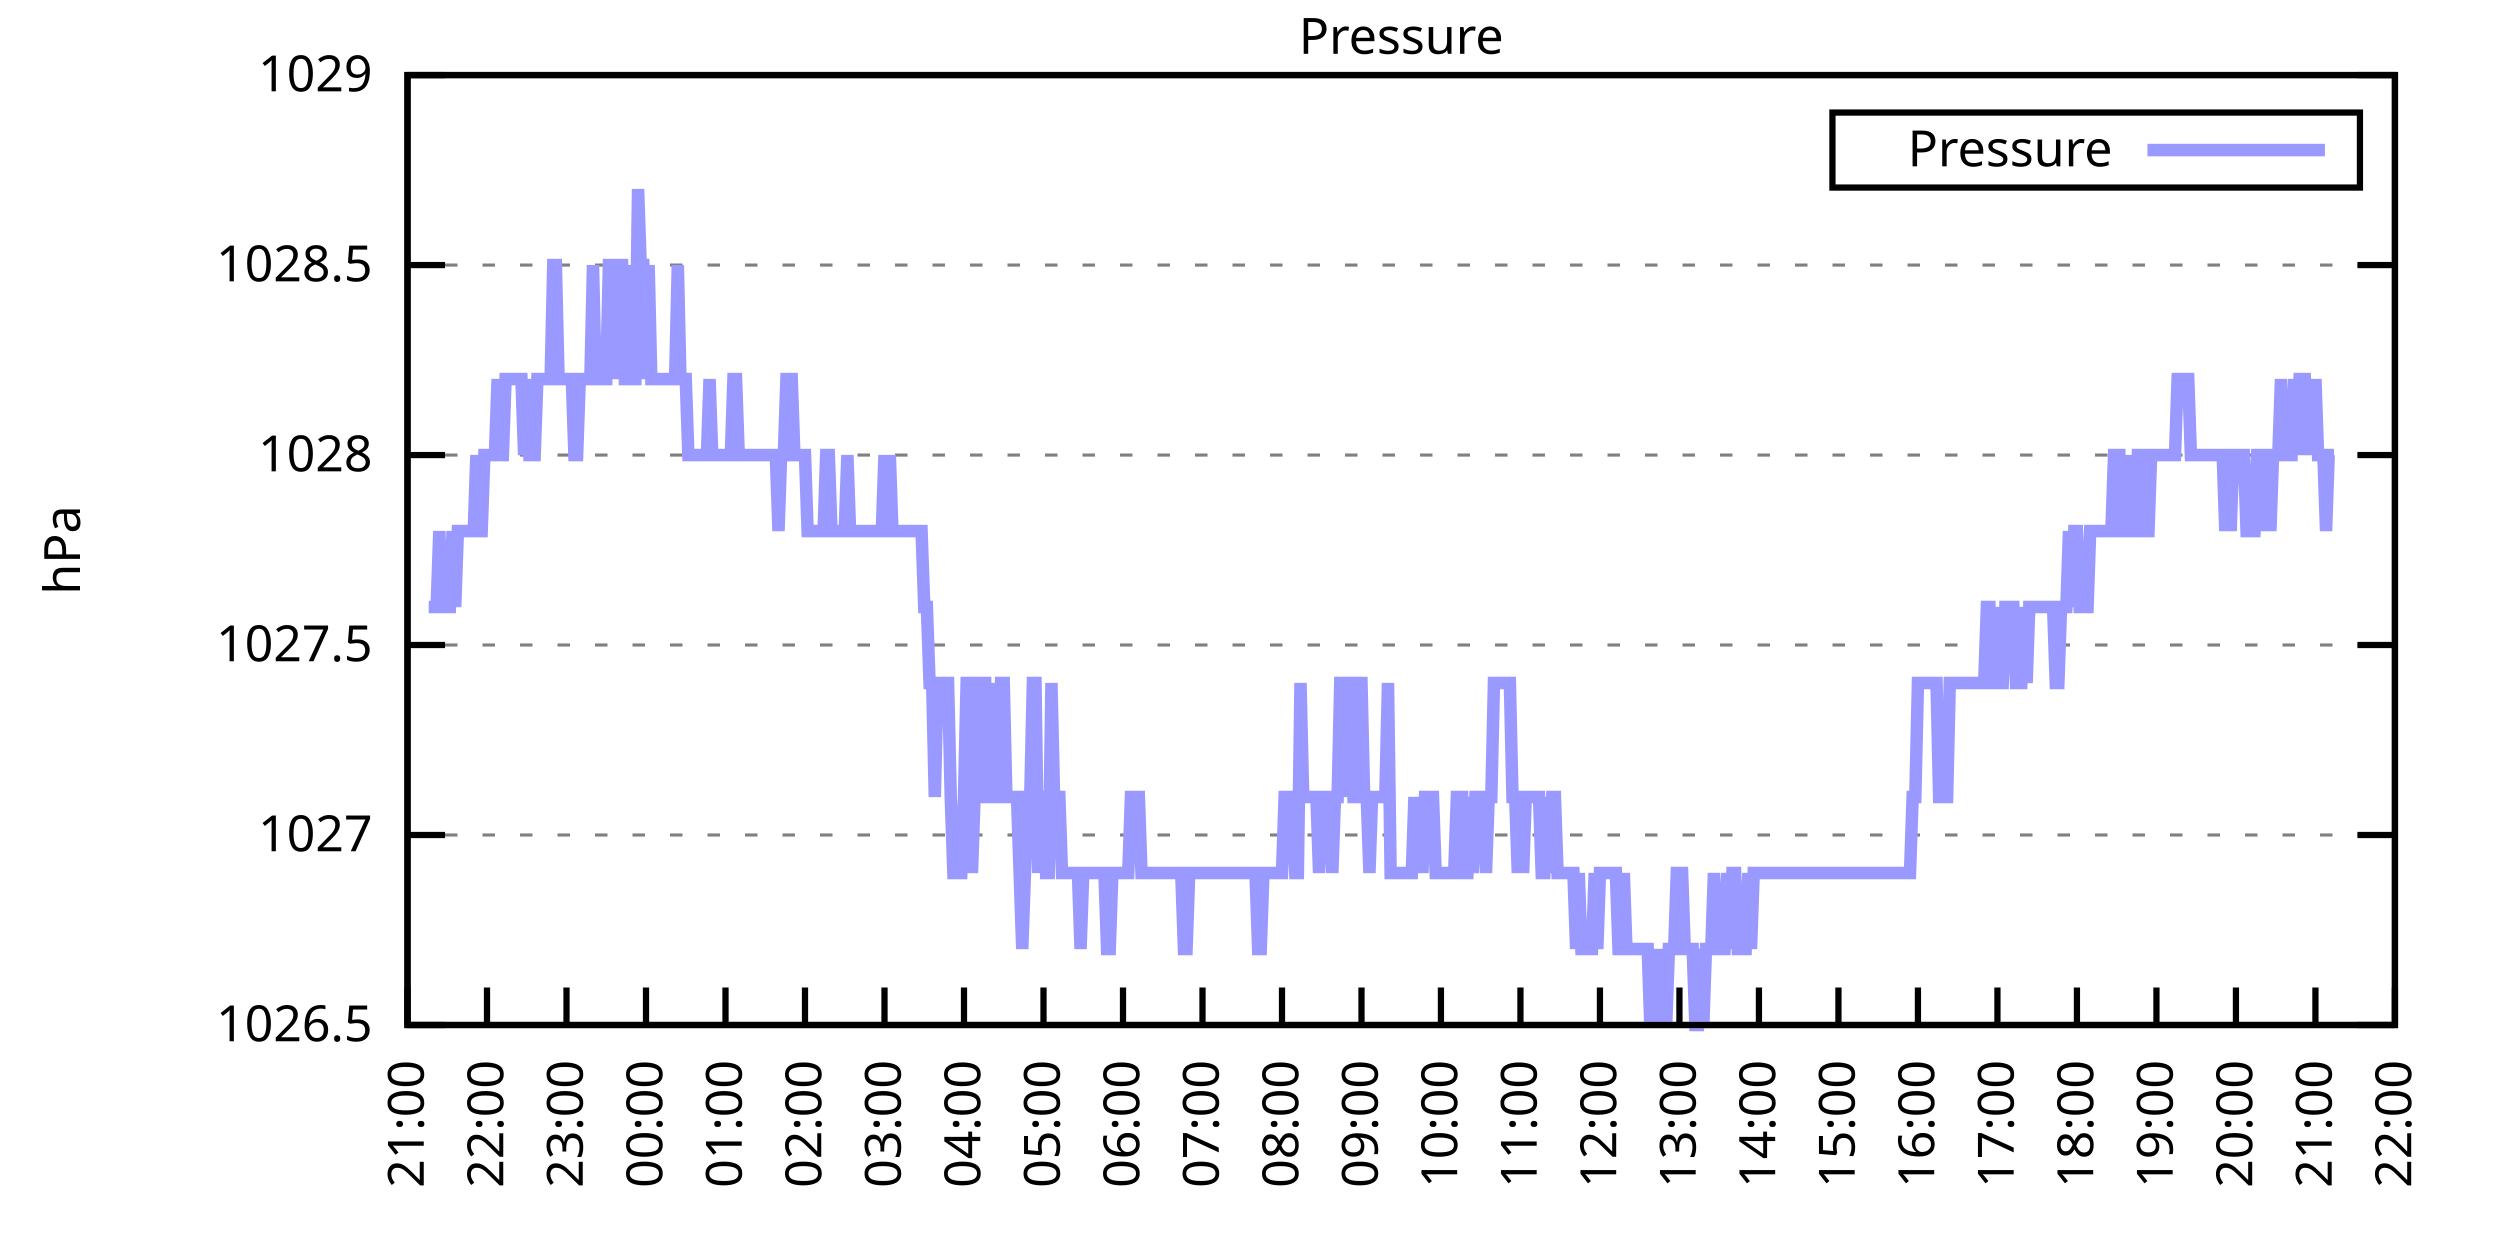
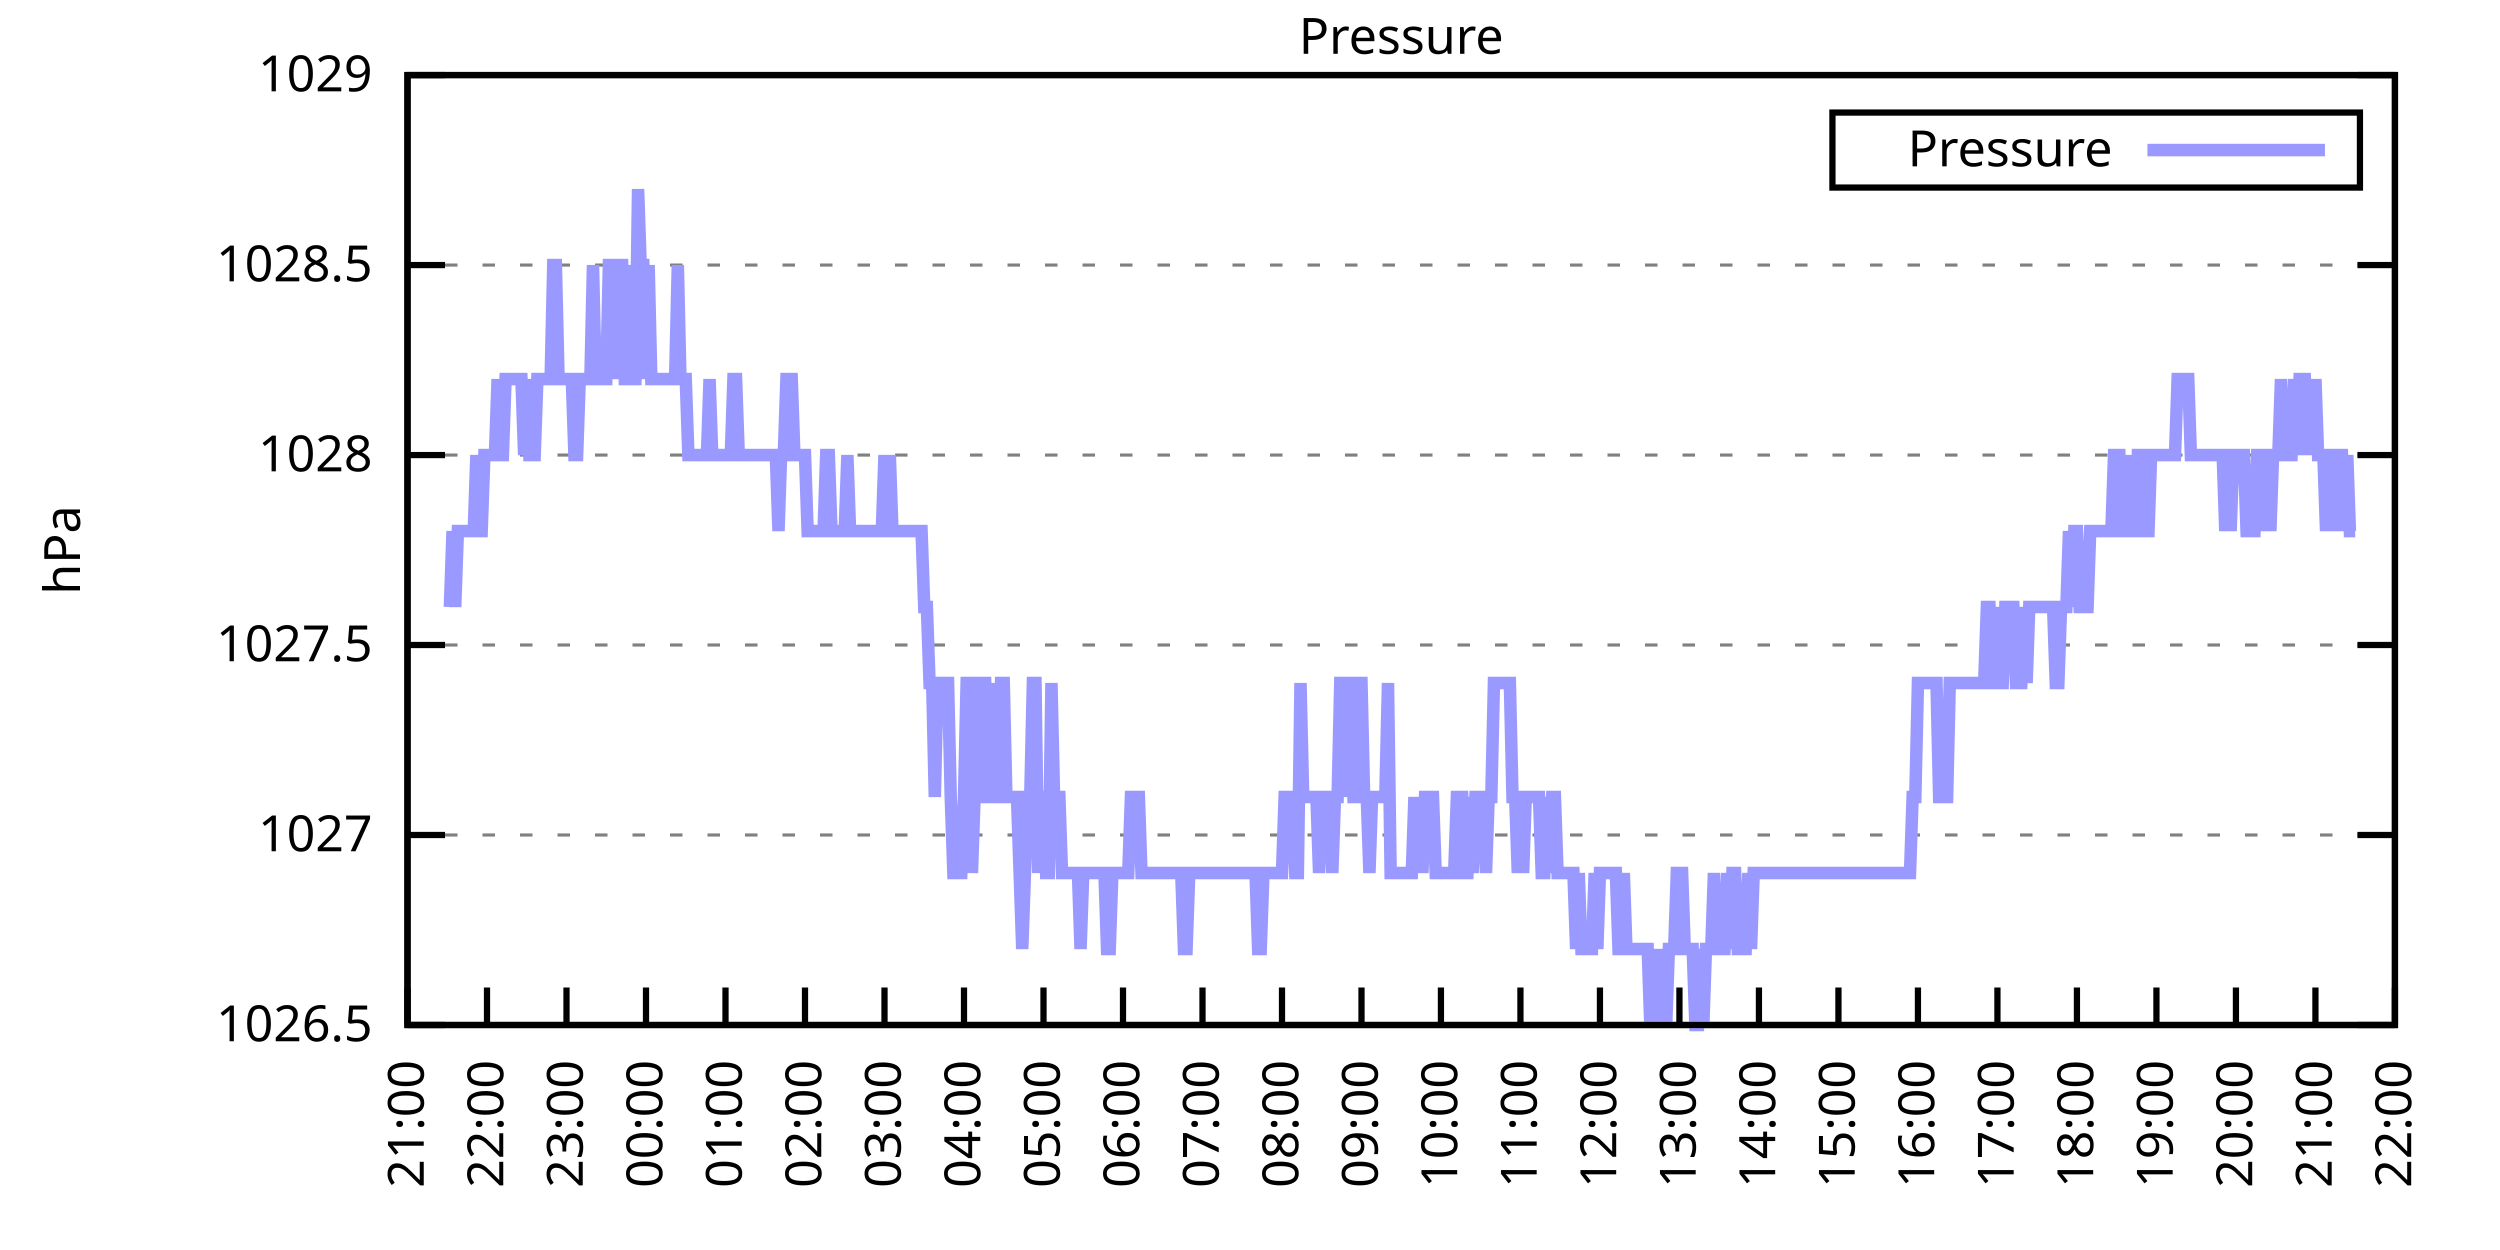
<svg xmlns="http://www.w3.org/2000/svg" xmlns:xlink="http://www.w3.org/1999/xlink" width="400" height="200" viewBox="0 0 400 200">
  <g id="gnuplot_canvas">
    <rect x="0" y="0" width="400" height="200" fill="none" />
    <defs>
      <circle id="gpDot" r="0.5" stroke-width="0.5" stroke="currentColor" />
      <path id="gpPt0" stroke-width="0.333" stroke="currentColor" d="M-1,0 h2 M0,-1 v2" />
      <path id="gpPt1" stroke-width="0.333" stroke="currentColor" d="M-1,-1 L1,1 M1,-1 L-1,1" />
      <path id="gpPt2" stroke-width="0.333" stroke="currentColor" d="M-1,0 L1,0 M0,-1 L0,1 M-1,-1 L1,1 M-1,1 L1,-1" />
      <rect id="gpPt3" stroke-width="0.333" stroke="currentColor" x="-1" y="-1" width="2" height="2" />
      <rect id="gpPt4" stroke-width="0.333" stroke="currentColor" fill="currentColor" x="-1" y="-1" width="2" height="2" />
      <circle id="gpPt5" stroke-width="0.333" stroke="currentColor" cx="0" cy="0" r="1" />
      <use xlink:href="#gpPt5" id="gpPt6" fill="currentColor" stroke="none" />
      <path id="gpPt7" stroke-width="0.333" stroke="currentColor" d="M0,-1.33 L-1.33,0.67 L1.33,0.67 z" />
      <use xlink:href="#gpPt7" id="gpPt8" fill="currentColor" stroke="none" />
      <use xlink:href="#gpPt7" id="gpPt9" stroke="currentColor" transform="rotate(180)" />
      <use xlink:href="#gpPt9" id="gpPt10" fill="currentColor" stroke="none" />
      <use xlink:href="#gpPt3" id="gpPt11" stroke="currentColor" transform="rotate(45)" />
      <use xlink:href="#gpPt11" id="gpPt12" fill="currentColor" stroke="none" />
      <path id="gpPt13" stroke-width="0.333" stroke="currentColor" d="M0,1.330 L1.265,0.411 L0.782,-1.067 L-0.782,-1.076 L-1.265,0.411 z" />
      <use xlink:href="#gpPt13" id="gpPt14" fill="currentColor" stroke="none" />
      <filter id="textbox" filterUnits="objectBoundingBox" x="0" y="0" height="1" width="1">
        <feFlood flood-color="white" flood-opacity="1" result="bgnd" />
        <feComposite in="SourceGraphic" in2="bgnd" operator="atop" />
      </filter>
      <filter id="greybox" filterUnits="objectBoundingBox" x="0" y="0" height="1" width="1">
        <feFlood flood-color="lightgrey" flood-opacity="1" result="grey" />
        <feComposite in="SourceGraphic" in2="grey" operator="atop" />
      </filter>
    </defs>
    <g fill="none" color="white" stroke="currentColor" stroke-width="1.00" stroke-linecap="butt" stroke-linejoin="miter">
</g>
    <g fill="none" color="black" stroke="currentColor" stroke-width="1.00" stroke-linecap="butt" stroke-linejoin="miter">
      <g stroke="none" shape-rendering="crispEdges">
        <polygon fill="rgb(255, 255, 255)" points="65.20,164.00 383.18,164.00 383.18,12.02 65.20,12.02 " />
      </g>
    </g>
    <g fill="none" color="black" stroke="currentColor" stroke-width="1.00" stroke-linecap="butt" stroke-linejoin="miter">
</g>
    <g fill="none" color="black" stroke="black" stroke-width="0.50" stroke-linecap="butt" stroke-linejoin="miter">
</g>
    <g fill="none" color="gray" stroke="currentColor" stroke-width="0.50" stroke-linecap="butt" stroke-linejoin="miter">
      <path stroke="gray" stroke-dasharray="2,4" class="gridline" d="M65.20,164.00 L383.19,164.00  " />
    </g>
    <g fill="none" color="gray" stroke="gray" stroke-width="1.00" stroke-linecap="butt" stroke-linejoin="miter">
</g>
    <g fill="none" color="black" stroke="currentColor" stroke-width="1.00" stroke-linecap="butt" stroke-linejoin="miter">
      <path stroke="black" d="M65.20,164.00 L71.20,164.00 M383.19,164.00 L377.19,164.00  " />
      <g transform="translate(59.60,166.60)" stroke="none" fill="black" font-family="Sans" font-size="8.00" text-anchor="end">
        <text>
          <tspan font-family="Sans"> 1026.5</tspan>
        </text>
      </g>
    </g>
    <g fill="none" color="black" stroke="currentColor" stroke-width="1.00" stroke-linecap="butt" stroke-linejoin="miter">
</g>
    <g fill="none" color="black" stroke="black" stroke-width="0.50" stroke-linecap="butt" stroke-linejoin="miter">
</g>
    <g fill="none" color="gray" stroke="currentColor" stroke-width="0.50" stroke-linecap="butt" stroke-linejoin="miter">
      <path stroke="gray" stroke-dasharray="2,4" class="gridline" d="M65.20,133.60 L383.19,133.60  " />
    </g>
    <g fill="none" color="gray" stroke="gray" stroke-width="1.00" stroke-linecap="butt" stroke-linejoin="miter">
</g>
    <g fill="none" color="black" stroke="currentColor" stroke-width="1.00" stroke-linecap="butt" stroke-linejoin="miter">
      <path stroke="black" d="M65.20,133.60 L71.20,133.60 M383.19,133.60 L377.19,133.60  " />
      <g transform="translate(59.60,136.20)" stroke="none" fill="black" font-family="Sans" font-size="8.00" text-anchor="end">
        <text>
          <tspan font-family="Sans"> 1027</tspan>
        </text>
      </g>
    </g>
    <g fill="none" color="black" stroke="currentColor" stroke-width="1.00" stroke-linecap="butt" stroke-linejoin="miter">
</g>
    <g fill="none" color="black" stroke="black" stroke-width="0.50" stroke-linecap="butt" stroke-linejoin="miter">
</g>
    <g fill="none" color="gray" stroke="currentColor" stroke-width="0.50" stroke-linecap="butt" stroke-linejoin="miter">
      <path stroke="gray" stroke-dasharray="2,4" class="gridline" d="M65.20,103.20 L383.19,103.20  " />
    </g>
    <g fill="none" color="gray" stroke="gray" stroke-width="1.00" stroke-linecap="butt" stroke-linejoin="miter">
</g>
    <g fill="none" color="black" stroke="currentColor" stroke-width="1.00" stroke-linecap="butt" stroke-linejoin="miter">
      <path stroke="black" d="M65.20,103.20 L71.20,103.20 M383.19,103.20 L377.19,103.20  " />
      <g transform="translate(59.60,105.80)" stroke="none" fill="black" font-family="Sans" font-size="8.00" text-anchor="end">
        <text>
          <tspan font-family="Sans"> 1027.5</tspan>
        </text>
      </g>
    </g>
    <g fill="none" color="black" stroke="currentColor" stroke-width="1.00" stroke-linecap="butt" stroke-linejoin="miter">
</g>
    <g fill="none" color="black" stroke="black" stroke-width="0.50" stroke-linecap="butt" stroke-linejoin="miter">
</g>
    <g fill="none" color="gray" stroke="currentColor" stroke-width="0.50" stroke-linecap="butt" stroke-linejoin="miter">
      <path stroke="gray" stroke-dasharray="2,4" class="gridline" d="M65.20,72.81 L383.19,72.81  " />
    </g>
    <g fill="none" color="gray" stroke="gray" stroke-width="1.00" stroke-linecap="butt" stroke-linejoin="miter">
</g>
    <g fill="none" color="black" stroke="currentColor" stroke-width="1.00" stroke-linecap="butt" stroke-linejoin="miter">
      <path stroke="black" d="M65.20,72.81 L71.20,72.81 M383.19,72.81 L377.19,72.81  " />
      <g transform="translate(59.60,75.41)" stroke="none" fill="black" font-family="Sans" font-size="8.00" text-anchor="end">
        <text>
          <tspan font-family="Sans"> 1028</tspan>
        </text>
      </g>
    </g>
    <g fill="none" color="black" stroke="currentColor" stroke-width="1.00" stroke-linecap="butt" stroke-linejoin="miter">
</g>
    <g fill="none" color="black" stroke="black" stroke-width="0.50" stroke-linecap="butt" stroke-linejoin="miter">
</g>
    <g fill="none" color="gray" stroke="currentColor" stroke-width="0.50" stroke-linecap="butt" stroke-linejoin="miter">
      <path stroke="gray" stroke-dasharray="2,4" class="gridline" d="M65.20,42.41 L383.19,42.41  " />
    </g>
    <g fill="none" color="gray" stroke="gray" stroke-width="1.00" stroke-linecap="butt" stroke-linejoin="miter">
</g>
    <g fill="none" color="black" stroke="currentColor" stroke-width="1.00" stroke-linecap="butt" stroke-linejoin="miter">
      <path stroke="black" d="M65.20,42.41 L71.20,42.41 M383.19,42.41 L377.19,42.41  " />
      <g transform="translate(59.60,45.01)" stroke="none" fill="black" font-family="Sans" font-size="8.00" text-anchor="end">
        <text>
          <tspan font-family="Sans"> 1028.5</tspan>
        </text>
      </g>
    </g>
    <g fill="none" color="black" stroke="currentColor" stroke-width="1.00" stroke-linecap="butt" stroke-linejoin="miter">
</g>
    <g fill="none" color="black" stroke="black" stroke-width="0.50" stroke-linecap="butt" stroke-linejoin="miter">
</g>
    <g fill="none" color="gray" stroke="currentColor" stroke-width="0.50" stroke-linecap="butt" stroke-linejoin="miter">
      <path stroke="gray" stroke-dasharray="2,4" class="gridline" d="M65.20,12.01 L383.19,12.01  " />
    </g>
    <g fill="none" color="gray" stroke="gray" stroke-width="1.00" stroke-linecap="butt" stroke-linejoin="miter">
</g>
    <g fill="none" color="black" stroke="currentColor" stroke-width="1.00" stroke-linecap="butt" stroke-linejoin="miter">
      <path stroke="black" d="M65.20,12.01 L71.20,12.01 M383.19,12.01 L377.19,12.01  " />
      <g transform="translate(59.60,14.61)" stroke="none" fill="black" font-family="Sans" font-size="8.00" text-anchor="end">
        <text>
          <tspan font-family="Sans"> 1029</tspan>
        </text>
      </g>
    </g>
    <g fill="none" color="black" stroke="currentColor" stroke-width="1.00" stroke-linecap="butt" stroke-linejoin="miter">
      <path stroke="black" d="M65.20,164.00 L65.20,158.00  " />
      <g transform="translate(67.80,169.60) rotate(270.00)" stroke="none" fill="black" font-family="Sans" font-size="8.00" text-anchor="end">
        <text>
          <tspan font-family="Sans">21:00</tspan>
        </text>
      </g>
    </g>
    <g fill="none" color="black" stroke="currentColor" stroke-width="1.00" stroke-linecap="butt" stroke-linejoin="miter">
      <path stroke="black" d="M77.92,164.00 L77.92,158.00  " />
      <g transform="translate(80.52,169.60) rotate(270.00)" stroke="none" fill="black" font-family="Sans" font-size="8.00" text-anchor="end">
        <text>
          <tspan font-family="Sans">22:00</tspan>
        </text>
      </g>
    </g>
    <g fill="none" color="black" stroke="currentColor" stroke-width="1.00" stroke-linecap="butt" stroke-linejoin="miter">
      <path stroke="black" d="M90.64,164.00 L90.64,158.00  " />
      <g transform="translate(93.24,169.60) rotate(270.00)" stroke="none" fill="black" font-family="Sans" font-size="8.00" text-anchor="end">
        <text>
          <tspan font-family="Sans">23:00</tspan>
        </text>
      </g>
    </g>
    <g fill="none" color="black" stroke="currentColor" stroke-width="1.00" stroke-linecap="butt" stroke-linejoin="miter">
      <path stroke="black" d="M103.36,164.00 L103.36,158.00  " />
      <g transform="translate(105.96,169.60) rotate(270.00)" stroke="none" fill="black" font-family="Sans" font-size="8.00" text-anchor="end">
        <text>
          <tspan font-family="Sans">00:00</tspan>
        </text>
      </g>
    </g>
    <g fill="none" color="black" stroke="currentColor" stroke-width="1.00" stroke-linecap="butt" stroke-linejoin="miter">
      <path stroke="black" d="M116.08,164.00 L116.08,158.00  " />
      <g transform="translate(118.68,169.60) rotate(270.00)" stroke="none" fill="black" font-family="Sans" font-size="8.00" text-anchor="end">
        <text>
          <tspan font-family="Sans">01:00</tspan>
        </text>
      </g>
    </g>
    <g fill="none" color="black" stroke="currentColor" stroke-width="1.00" stroke-linecap="butt" stroke-linejoin="miter">
      <path stroke="black" d="M128.80,164.00 L128.80,158.00  " />
      <g transform="translate(131.40,169.60) rotate(270.00)" stroke="none" fill="black" font-family="Sans" font-size="8.00" text-anchor="end">
        <text>
          <tspan font-family="Sans">02:00</tspan>
        </text>
      </g>
    </g>
    <g fill="none" color="black" stroke="currentColor" stroke-width="1.00" stroke-linecap="butt" stroke-linejoin="miter">
      <path stroke="black" d="M141.52,164.00 L141.52,158.00  " />
      <g transform="translate(144.12,169.60) rotate(270.00)" stroke="none" fill="black" font-family="Sans" font-size="8.00" text-anchor="end">
        <text>
          <tspan font-family="Sans">03:00</tspan>
        </text>
      </g>
    </g>
    <g fill="none" color="black" stroke="currentColor" stroke-width="1.00" stroke-linecap="butt" stroke-linejoin="miter">
      <path stroke="black" d="M154.24,164.00 L154.24,158.00  " />
      <g transform="translate(156.84,169.60) rotate(270.00)" stroke="none" fill="black" font-family="Sans" font-size="8.00" text-anchor="end">
        <text>
          <tspan font-family="Sans">04:00</tspan>
        </text>
      </g>
    </g>
    <g fill="none" color="black" stroke="currentColor" stroke-width="1.00" stroke-linecap="butt" stroke-linejoin="miter">
      <path stroke="black" d="M166.96,164.00 L166.96,158.00  " />
      <g transform="translate(169.56,169.60) rotate(270.00)" stroke="none" fill="black" font-family="Sans" font-size="8.00" text-anchor="end">
        <text>
          <tspan font-family="Sans">05:00</tspan>
        </text>
      </g>
    </g>
    <g fill="none" color="black" stroke="currentColor" stroke-width="1.00" stroke-linecap="butt" stroke-linejoin="miter">
      <path stroke="black" d="M179.68,164.00 L179.68,158.00  " />
      <g transform="translate(182.28,169.60) rotate(270.00)" stroke="none" fill="black" font-family="Sans" font-size="8.00" text-anchor="end">
        <text>
          <tspan font-family="Sans">06:00</tspan>
        </text>
      </g>
    </g>
    <g fill="none" color="black" stroke="currentColor" stroke-width="1.00" stroke-linecap="butt" stroke-linejoin="miter">
      <path stroke="black" d="M192.40,164.00 L192.40,158.00  " />
      <g transform="translate(195.00,169.60) rotate(270.00)" stroke="none" fill="black" font-family="Sans" font-size="8.00" text-anchor="end">
        <text>
          <tspan font-family="Sans">07:00</tspan>
        </text>
      </g>
    </g>
    <g fill="none" color="black" stroke="currentColor" stroke-width="1.00" stroke-linecap="butt" stroke-linejoin="miter">
      <path stroke="black" d="M205.12,164.00 L205.12,158.00  " />
      <g transform="translate(207.72,169.60) rotate(270.00)" stroke="none" fill="black" font-family="Sans" font-size="8.00" text-anchor="end">
        <text>
          <tspan font-family="Sans">08:00</tspan>
        </text>
      </g>
    </g>
    <g fill="none" color="black" stroke="currentColor" stroke-width="1.00" stroke-linecap="butt" stroke-linejoin="miter">
      <path stroke="black" d="M217.84,164.00 L217.84,158.00  " />
      <g transform="translate(220.44,169.60) rotate(270.00)" stroke="none" fill="black" font-family="Sans" font-size="8.00" text-anchor="end">
        <text>
          <tspan font-family="Sans">09:00</tspan>
        </text>
      </g>
    </g>
    <g fill="none" color="black" stroke="currentColor" stroke-width="1.00" stroke-linecap="butt" stroke-linejoin="miter">
      <path stroke="black" d="M230.55,164.00 L230.55,158.00  " />
      <g transform="translate(233.15,169.60) rotate(270.00)" stroke="none" fill="black" font-family="Sans" font-size="8.00" text-anchor="end">
        <text>
          <tspan font-family="Sans">10:00</tspan>
        </text>
      </g>
    </g>
    <g fill="none" color="black" stroke="currentColor" stroke-width="1.00" stroke-linecap="butt" stroke-linejoin="miter">
      <path stroke="black" d="M243.27,164.00 L243.27,158.00  " />
      <g transform="translate(245.87,169.60) rotate(270.00)" stroke="none" fill="black" font-family="Sans" font-size="8.00" text-anchor="end">
        <text>
          <tspan font-family="Sans">11:00</tspan>
        </text>
      </g>
    </g>
    <g fill="none" color="black" stroke="currentColor" stroke-width="1.00" stroke-linecap="butt" stroke-linejoin="miter">
      <path stroke="black" d="M255.99,164.00 L255.99,158.00  " />
      <g transform="translate(258.59,169.60) rotate(270.00)" stroke="none" fill="black" font-family="Sans" font-size="8.00" text-anchor="end">
        <text>
          <tspan font-family="Sans">12:00</tspan>
        </text>
      </g>
    </g>
    <g fill="none" color="black" stroke="currentColor" stroke-width="1.00" stroke-linecap="butt" stroke-linejoin="miter">
      <path stroke="black" d="M268.71,164.00 L268.71,158.00  " />
      <g transform="translate(271.31,169.60) rotate(270.00)" stroke="none" fill="black" font-family="Sans" font-size="8.00" text-anchor="end">
        <text>
          <tspan font-family="Sans">13:00</tspan>
        </text>
      </g>
    </g>
    <g fill="none" color="black" stroke="currentColor" stroke-width="1.00" stroke-linecap="butt" stroke-linejoin="miter">
      <path stroke="black" d="M281.43,164.00 L281.43,158.00  " />
      <g transform="translate(284.03,169.60) rotate(270.00)" stroke="none" fill="black" font-family="Sans" font-size="8.00" text-anchor="end">
        <text>
          <tspan font-family="Sans">14:00</tspan>
        </text>
      </g>
    </g>
    <g fill="none" color="black" stroke="currentColor" stroke-width="1.00" stroke-linecap="butt" stroke-linejoin="miter">
      <path stroke="black" d="M294.15,164.00 L294.15,158.00  " />
      <g transform="translate(296.75,169.60) rotate(270.00)" stroke="none" fill="black" font-family="Sans" font-size="8.00" text-anchor="end">
        <text>
          <tspan font-family="Sans">15:00</tspan>
        </text>
      </g>
    </g>
    <g fill="none" color="black" stroke="currentColor" stroke-width="1.00" stroke-linecap="butt" stroke-linejoin="miter">
      <path stroke="black" d="M306.87,164.00 L306.87,158.00  " />
      <g transform="translate(309.47,169.60) rotate(270.00)" stroke="none" fill="black" font-family="Sans" font-size="8.00" text-anchor="end">
        <text>
          <tspan font-family="Sans">16:00</tspan>
        </text>
      </g>
    </g>
    <g fill="none" color="black" stroke="currentColor" stroke-width="1.00" stroke-linecap="butt" stroke-linejoin="miter">
      <path stroke="black" d="M319.59,164.00 L319.59,158.00  " />
      <g transform="translate(322.19,169.60) rotate(270.00)" stroke="none" fill="black" font-family="Sans" font-size="8.00" text-anchor="end">
        <text>
          <tspan font-family="Sans">17:00</tspan>
        </text>
      </g>
    </g>
    <g fill="none" color="black" stroke="currentColor" stroke-width="1.00" stroke-linecap="butt" stroke-linejoin="miter">
      <path stroke="black" d="M332.31,164.00 L332.31,158.00  " />
      <g transform="translate(334.91,169.60) rotate(270.00)" stroke="none" fill="black" font-family="Sans" font-size="8.00" text-anchor="end">
        <text>
          <tspan font-family="Sans">18:00</tspan>
        </text>
      </g>
    </g>
    <g fill="none" color="black" stroke="currentColor" stroke-width="1.00" stroke-linecap="butt" stroke-linejoin="miter">
      <path stroke="black" d="M345.03,164.00 L345.03,158.00  " />
      <g transform="translate(347.63,169.60) rotate(270.00)" stroke="none" fill="black" font-family="Sans" font-size="8.00" text-anchor="end">
        <text>
          <tspan font-family="Sans">19:00</tspan>
        </text>
      </g>
    </g>
    <g fill="none" color="black" stroke="currentColor" stroke-width="1.00" stroke-linecap="butt" stroke-linejoin="miter">
      <path stroke="black" d="M357.75,164.00 L357.75,158.00  " />
      <g transform="translate(360.35,169.60) rotate(270.00)" stroke="none" fill="black" font-family="Sans" font-size="8.00" text-anchor="end">
        <text>
          <tspan font-family="Sans">20:00</tspan>
        </text>
      </g>
    </g>
    <g fill="none" color="black" stroke="currentColor" stroke-width="1.00" stroke-linecap="butt" stroke-linejoin="miter">
      <path stroke="black" d="M370.47,164.00 L370.47,158.00  " />
      <g transform="translate(373.07,169.60) rotate(270.00)" stroke="none" fill="black" font-family="Sans" font-size="8.00" text-anchor="end">
        <text>
          <tspan font-family="Sans">21:00</tspan>
        </text>
      </g>
    </g>
    <g fill="none" color="black" stroke="currentColor" stroke-width="1.00" stroke-linecap="butt" stroke-linejoin="miter">
      <path stroke="black" d="M383.19,164.00 L383.19,158.00  " />
      <g transform="translate(385.79,169.60) rotate(270.00)" stroke="none" fill="black" font-family="Sans" font-size="8.00" text-anchor="end">
        <text>
          <tspan font-family="Sans">22:00</tspan>
        </text>
      </g>
    </g>
    <g fill="none" color="black" stroke="currentColor" stroke-width="1.00" stroke-linecap="butt" stroke-linejoin="miter">
</g>
    <g fill="none" color="black" stroke="currentColor" stroke-width="1.00" stroke-linecap="butt" stroke-linejoin="miter">
      <path stroke="black" d="M65.20,12.01 L65.20,164.00 L383.19,164.00 L383.19,12.01 L65.20,12.01 Z  " />
    </g>
    <g fill="none" color="black" stroke="currentColor" stroke-width="1.00" stroke-linecap="butt" stroke-linejoin="miter">
</g>
    <g fill="none" color="black" stroke="currentColor" stroke-width="1.00" stroke-linecap="butt" stroke-linejoin="miter">
      <path stroke="black" d="M293.19,30.01 L293.19,18.01 L377.59,18.01 L377.59,30.01 L293.19,30.01 Z  " />
    </g>
    <g id="Pressure_plot_1">
      <g fill="none" color="white" stroke="black" stroke-width="2.00" stroke-linecap="butt" stroke-linejoin="miter">
</g>
      <g fill="none" color="black" stroke="currentColor" stroke-width="2.00" stroke-linecap="butt" stroke-linejoin="miter">
        <g transform="translate(337.99,26.61)" stroke="none" fill="black" font-family="Sans" font-size="8.00" text-anchor="end">
          <text>
            <tspan font-family="Sans">Pressure</tspan>
          </text>
        </g>
      </g>
      <g fill="none" color="black" stroke="currentColor" stroke-width="2.00" stroke-linecap="butt" stroke-linejoin="miter">
-         <path stroke="rgb(153, 153, 255)" d="M343.59,24.01 L371.99,24.01 M68.59,97.12 L69.02,97.12 L69.44,97.12 L69.86,97.12 L70.29,84.97 L70.71,97.12   L71.14,97.12 L71.56,97.12 L71.98,97.12 L72.41,84.97 L72.83,97.12 L73.26,84.97 L73.68,84.97 L74.10,84.97   L74.53,84.97 L74.95,84.97 L75.38,84.97 L75.80,84.97 L76.22,72.81 L76.65,84.97 L77.07,84.97 L77.50,72.81   L77.92,72.81 L78.34,72.81 L78.77,72.81 L79.19,72.81 L79.62,60.65 L80.04,72.81 L80.46,72.81 L80.89,60.65   L81.31,60.65 L81.74,60.65 L82.16,60.65 L82.58,60.65 L83.01,60.65 L83.43,60.65 L83.86,72.81 L84.28,60.65   L84.70,72.81 L85.13,72.81 L85.55,72.81 L85.98,60.65 L86.40,60.65 L86.82,60.65 L87.25,60.65 L87.67,60.65   L88.10,60.65 L88.52,42.41 L88.94,42.41 L89.37,60.65 L89.79,60.65 L90.22,60.65 L90.64,60.65 L91.06,60.65   L91.49,60.65 L91.91,72.81 L92.34,72.81 L92.76,60.65 L93.18,60.65 L93.61,60.65 L94.03,60.65 L94.46,60.65   L94.88,42.41 L95.30,60.65 L95.73,60.65 L96.15,60.65 L96.58,60.65 L97.00,60.65 L97.42,42.41 L97.85,42.41   L98.27,60.65 L98.69,42.41 L99.12,42.41 L99.54,42.41 L99.97,60.65 L100.39,60.65 L100.81,42.41 L101.24,60.65   L101.66,60.65 L102.09,30.25 L102.51,42.41 L102.93,42.41 L103.36,60.65 L103.78,42.41 L104.21,60.65 L104.63,60.65   L105.05,60.65 L105.48,60.65 L105.90,60.65 L106.33,60.65 L106.75,60.65 L107.17,60.65 L107.60,60.65 L108.02,60.65   L108.45,42.41 L108.87,60.65 L109.29,60.65 L109.72,60.65 L110.14,72.81 L110.57,72.81 L110.99,72.81 L111.41,72.81   L111.84,72.81 L112.26,72.81 L112.69,72.81 L113.11,72.81 L113.53,60.65 L113.96,72.81 L114.38,72.81 L114.81,72.81   L115.23,72.81 L115.65,72.81 L116.08,72.81 L116.50,72.81 L116.93,72.81 L117.35,60.65 L117.77,60.65 L118.20,72.81   L118.62,72.81 L119.05,72.81 L119.47,72.81 L119.89,72.81 L120.32,72.81 L120.74,72.81 L121.17,72.81 L121.59,72.81   L122.01,72.81 L122.44,72.81 L122.86,72.81 L123.29,72.81 L123.71,72.81 L124.13,72.81 L124.56,84.97 L124.98,72.81   L125.41,72.81 L125.83,60.65 L126.25,60.65 L126.68,60.65 L127.10,72.81 L127.53,72.81 L127.95,72.81 L128.37,72.81   L128.80,72.81 L129.22,84.97 L129.65,84.97 L130.07,84.97 L130.49,84.97 L130.92,84.97 L131.34,84.97 L131.77,84.97   L132.19,72.81 L132.61,72.81 L133.04,84.97 L133.46,84.97 L133.89,84.97 L134.31,84.97 L134.73,84.97 L135.16,84.97   L135.58,72.81 L136.01,84.97 L136.43,84.97 L136.85,84.97 L137.28,84.97 L137.70,84.97 L138.13,84.97 L138.55,84.97   L138.97,84.97 L139.40,84.97 L139.82,84.97 L140.25,84.97 L140.67,84.97 L141.09,84.97 L141.52,72.81 L141.94,84.97   L142.37,72.81 L142.79,84.97 L143.21,84.97 L143.64,84.97 L144.06,84.97 L144.49,84.97 L144.91,84.97 L145.33,84.97   L145.76,84.97 L146.18,84.97 L146.61,84.97 L147.03,84.97 L147.45,84.97 L147.88,97.12 L148.30,97.12 L148.73,109.28   L149.15,109.28 L149.57,127.52 L150.00,109.28 L150.42,109.28 L150.85,109.28 L151.27,109.28 L151.69,109.28 L152.12,127.52   L152.54,139.68 L152.97,139.68 L153.39,139.68 L153.81,139.68 L154.24,127.52 L154.66,109.28 L155.09,109.28 L155.51,139.68   L155.93,127.52 L156.36,127.52 L156.78,109.28 L157.21,109.28 L157.63,109.28 L158.05,127.52 L158.48,127.52 L158.90,109.28   L159.33,127.52 L159.75,127.52 L160.17,109.28 L160.60,109.28 L161.02,127.52 L161.44,127.52 L161.87,127.52 L162.29,127.52   L162.72,127.52 L163.14,139.68 L163.56,151.84 L163.99,139.68 L164.41,127.52 L164.84,127.52 L165.26,109.28 L165.68,109.28   L166.11,139.68 L166.53,127.52 L166.96,127.52 L167.38,139.68 L167.80,139.68 L168.23,109.28 L168.65,127.52 L169.08,127.52   L169.50,127.52 L169.92,139.68 L170.35,139.68 L170.77,139.68 L171.20,139.68 L171.62,139.68 L172.04,139.68 L172.47,139.68   L172.89,151.84 L173.32,139.68 L173.74,139.68 L174.16,139.68 L174.59,139.68 L175.01,139.68 L175.44,139.68 L175.86,139.68   L176.28,139.68 L176.71,139.68 L177.13,151.84 L177.56,151.84 L177.98,139.68 L178.40,139.68 L178.83,139.68 L179.25,139.68   L179.68,139.68 L180.10,139.68 L180.52,139.68 L180.95,127.52 L181.37,127.52 L181.80,127.52 L182.22,127.52 L182.64,139.68   L183.07,139.68 L183.49,139.68 L183.92,139.68 L184.34,139.68 L184.76,139.68 L185.19,139.68 L185.61,139.68 L186.04,139.68   L186.46,139.68 L186.88,139.68 L187.31,139.68 L187.73,139.68 L188.16,139.68 L188.58,139.68 L189.00,139.68 L189.43,151.84   L189.85,151.84 L190.28,139.68 L190.70,139.68 L191.12,139.68 L191.55,139.68 L191.97,139.68 L192.40,139.68 L192.82,139.68   L193.24,139.68 L193.67,139.68 L194.09,139.68 L194.52,139.68 L194.94,139.68 L195.36,139.68 L195.79,139.68 L196.21,139.68   L196.64,139.68 L197.06,139.68 L197.48,139.68 L197.91,139.68 L198.33,139.68 L198.76,139.68 L199.18,139.68 L199.60,139.68   L200.03,139.68 L200.45,139.68 L200.88,139.68 L201.30,151.84 L201.72,151.84 L202.15,139.68 L202.57,139.68 L203.00,139.68   L203.42,139.68 L203.84,139.68 L204.27,139.68 L204.69,139.68 L205.12,139.68 L205.54,127.52 L205.96,127.52 L206.39,127.52   L206.81,127.52 L207.24,139.68 L207.66,139.68 L208.08,109.28 L208.51,127.52 L208.93,127.52 L209.36,127.52 L209.78,127.52   L210.20,127.52 L210.63,127.52 L211.05,139.68 L211.48,127.52 L211.90,127.52 L212.32,127.52 L212.75,127.52 L213.17,139.68   L213.60,127.52 L214.02,127.52 L214.44,109.28 L214.87,109.28 L215.29,127.52 L215.72,109.28 L216.14,109.28 L216.56,127.52   L216.99,127.52 L217.41,109.28 L217.84,109.28 L218.26,127.52 L218.68,127.52 L219.11,139.68 L219.53,127.52 L219.96,127.52   L220.38,127.52 L220.80,127.52 L221.23,127.52 L221.65,127.52 L222.08,109.28 L222.50,139.68 L222.92,139.68 L223.35,139.68   L223.77,139.68 L224.20,139.68 L224.62,139.68 L225.04,139.68 L225.47,139.68 L225.89,139.68 L226.31,127.52 L226.74,139.68   L227.16,127.52 L227.59,139.68 L228.01,127.52 L228.43,127.52 L228.86,127.52 L229.28,127.52 L229.71,139.68 L230.13,139.68   L230.55,139.68 L230.98,139.68 L231.40,139.68 L231.83,139.68 L232.25,139.68 L232.67,139.68 L233.10,127.52 L233.52,127.52   L233.95,127.52 L234.37,139.68 L234.79,139.68 L235.22,127.52 L235.64,139.68 L236.07,127.52 L236.49,127.52 L236.91,127.52   L237.34,127.52 L237.76,139.68 L238.19,127.52 L238.61,127.52 L239.03,109.28 L239.46,109.28 L239.88,109.28 L240.31,109.28   L240.73,109.28 L241.15,109.28 L241.58,109.28 L242.00,127.52 L242.43,127.52 L242.85,139.68 L243.27,127.52 L243.70,139.68   L244.12,127.52 L244.55,127.52 L244.97,127.52 L245.39,127.52 L245.82,127.52 L246.24,127.52 L246.67,139.68 L247.09,139.68   L247.51,127.52 L247.94,139.68 L248.36,127.52 L248.79,127.52 L249.21,139.68 L249.63,139.68 L250.06,139.68 L250.48,139.68   L250.91,139.68 L251.33,139.68 L251.75,139.68 L252.18,151.84 L252.60,139.68 L253.03,151.84 L253.45,151.84 L253.87,151.84   L254.30,151.84 L254.72,151.84 L255.15,139.68 L255.57,151.84 L255.99,139.68 L256.42,139.68 L256.84,139.68 L257.27,139.68   L257.69,139.68 L258.11,139.68 L258.54,139.68 L258.96,151.84 L259.39,151.84 L259.81,139.68 L260.23,151.84 L260.66,151.84   L261.08,151.84 L261.51,151.84 L261.93,151.84 L262.35,151.84 L262.78,151.84 L263.20,151.84 L263.63,151.84 L264.05,164.00   L264.47,151.84 L264.90,164.00 L265.32,151.84 L265.75,164.00 L266.17,151.84 L266.59,164.00 L267.02,151.84 L267.44,151.84   L267.87,151.84 L268.29,139.68 L268.71,139.68 L269.14,139.68 L269.56,151.84 L269.99,151.84 L270.41,151.84 L270.83,151.84   L271.26,164.00 L271.68,164.00 L272.11,151.84 L272.53,164.00 L272.95,151.84 L273.38,151.84 L273.80,151.84 L274.23,139.68   L274.65,151.84 L275.07,151.84 L275.50,151.84 L275.92,151.84 L276.35,139.68 L276.77,151.84 L277.19,139.68 L277.62,139.68   L278.04,151.84 L278.47,151.84 L278.89,151.84 L279.31,151.84 L279.74,139.68 L280.16,151.84 L280.59,139.68 L281.01,139.68   L281.43,139.68 L281.86,139.68 L282.28,139.68 L282.71,139.68 L283.13,139.68 L283.55,139.68 L283.98,139.68 L284.40,139.68   L284.83,139.68 L285.25,139.68 L285.67,139.68 L286.10,139.68 L286.52,139.68 L286.95,139.68 L287.37,139.68 L287.79,139.68   L288.22,139.68 L288.64,139.68 L289.06,139.68 L289.49,139.68 L289.91,139.68 L290.34,139.68 L290.76,139.68 L291.18,139.68   L291.61,139.68 L292.03,139.68 L292.46,139.68 L292.88,139.68 L293.30,139.68 L293.73,139.68 L294.15,139.68 L294.58,139.68   L295.00,139.68 L295.42,139.68 L295.85,139.68 L296.27,139.68 L296.70,139.68 L297.12,139.68 L297.54,139.68 L297.97,139.68   L298.39,139.68 L298.82,139.68 L299.24,139.68 L299.66,139.68 L300.09,139.68 L300.51,139.68 L300.94,139.68 L301.36,139.68   L301.78,139.68 L302.21,139.68 L302.63,139.68 L303.06,139.68 L303.48,139.68 L303.90,139.68 L304.33,139.68 L304.75,139.68   L305.18,139.68 L305.60,139.68 L306.02,127.52 L306.45,127.52 L306.87,109.28 L307.30,109.28 L307.72,109.28 L308.14,109.28   L308.57,109.28 L308.99,109.28 L309.42,109.28 L309.84,109.28 L310.26,127.52 L310.69,127.52 L311.11,127.52 L311.54,127.52   L311.96,109.28 L312.38,109.28 L312.81,109.28 L313.23,109.28 L313.66,109.28 L314.08,109.28 L314.50,109.28 L314.93,109.28   L315.35,109.28 L315.78,109.28 L316.20,109.28 L316.62,109.28 L317.05,109.28 L317.47,109.28 L317.90,97.12 L318.32,97.12   L318.74,109.28 L319.17,109.28 L319.59,97.12 L320.02,109.28 L320.44,109.28 L320.86,97.12 L321.29,97.12 L321.71,97.12   L322.14,97.12 L322.56,109.28 L322.98,109.28 L323.41,109.28 L323.83,97.12 L324.26,109.28 L324.68,97.12 L325.10,97.12   L325.53,97.12 L325.95,97.12 L326.38,97.12 L326.80,97.12 L327.22,97.12 L327.65,97.12 L328.07,97.12 L328.50,97.12   L328.92,109.28 L329.34,109.28 L329.77,97.12 L330.19,97.12 L330.62,97.12 L331.04,84.97 L331.46,97.12 L331.89,84.97   L332.31,84.97 L332.74,97.12 L333.16,97.12 L333.58,97.12 L334.01,97.12 L334.43,84.97 L334.86,84.97 L335.28,84.97   L335.70,84.97 L336.13,84.97 L336.55,84.97 L336.98,84.97 L337.40,84.97 L337.82,84.97 L338.25,72.81 L338.67,72.81   L339.10,72.81 L339.52,84.97 L339.94,84.97 L340.37,72.81 L340.79,84.97 L341.22,84.97 L341.64,84.97 L342.06,72.81   L342.49,72.81 L342.91,84.97 L343.34,84.97 L343.76,84.97 L344.18,72.81 L344.61,72.81 L345.03,72.81 L345.46,72.81   L345.88,72.81 L346.30,72.81 L346.73,72.81 L347.15,72.81 L347.58,72.81 L348.00,72.81 L348.42,60.65 L348.85,60.65   L349.27,60.65 L349.70,60.65 L350.12,60.65 L350.54,72.81 L350.97,72.81 L351.39,72.81 L351.81,72.81 L352.24,72.81   L352.66,72.81 L353.09,72.81 L353.51,72.81 L353.93,72.81 L354.36,72.81 L354.78,72.81 L355.21,72.81 L355.63,72.81   L356.05,84.97 L356.48,72.81 L356.90,84.97 L357.33,72.81 L357.75,72.81 L358.17,72.81 L358.60,72.81 L359.02,72.81   L359.45,84.97 L359.87,84.97 L360.29,84.97 L360.72,84.97 L361.14,72.81 L361.57,72.81 L361.99,84.97 L362.41,72.81   L362.84,72.81 L363.26,84.97 L363.69,72.81 L364.11,72.81 L364.53,72.81 L364.96,60.65 L365.38,72.81 L365.81,72.81   L366.23,72.81 L366.65,72.81 L367.08,60.65 L367.50,72.81 L367.93,60.65 L368.35,60.65 L368.77,60.65 L369.20,72.81   L369.62,60.65 L370.05,72.81 L370.47,60.65 L370.89,72.81 L371.32,72.81 L371.74,72.81 L372.17,84.97 L372.59,72.81   L373.01,72.81 L373.44,72.81  " />
+         <path stroke="rgb(153, 153, 255)" d="M343.59,24.01 L371.99,24.01 M71.98,97.12 L72.41,84.97 L72.83,97.12 L73.26,84.97 L73.68,84.97 L74.10,84.97   L74.53,84.97 L74.95,84.97 L75.38,84.97 L75.80,84.97 L76.22,72.81 L76.65,84.97 L77.07,84.97 L77.50,72.81   L77.92,72.81 L78.34,72.81 L78.77,72.81 L79.19,72.81 L79.62,60.65 L80.04,72.81 L80.46,72.81 L80.89,60.65   L81.31,60.65 L81.74,60.65 L82.16,60.65 L82.58,60.65 L83.01,60.65 L83.43,60.65 L83.86,72.81 L84.28,60.65   L84.70,72.81 L85.13,72.81 L85.55,72.81 L85.98,60.65 L86.40,60.65 L86.82,60.65 L87.25,60.65 L87.67,60.65   L88.10,60.65 L88.52,42.41 L88.94,42.41 L89.37,60.65 L89.79,60.65 L90.22,60.65 L90.64,60.65 L91.06,60.65   L91.49,60.65 L91.91,72.81 L92.34,72.81 L92.76,60.65 L93.18,60.65 L93.61,60.65 L94.03,60.65 L94.46,60.65   L94.88,42.41 L95.30,60.65 L95.73,60.65 L96.15,60.65 L96.58,60.65 L97.00,60.65 L97.42,42.41 L97.85,42.41   L98.27,60.65 L98.69,42.41 L99.12,42.41 L99.54,42.41 L99.97,60.65 L100.39,60.65 L100.81,42.41 L101.24,60.65   L101.66,60.65 L102.09,30.25 L102.51,42.41 L102.93,42.41 L103.36,60.65 L103.78,42.41 L104.21,60.65 L104.63,60.65   L105.05,60.65 L105.48,60.65 L105.90,60.65 L106.33,60.65 L106.75,60.65 L107.17,60.65 L107.60,60.65 L108.02,60.65   L108.45,42.41 L108.87,60.65 L109.29,60.65 L109.72,60.65 L110.14,72.81 L110.57,72.81 L110.99,72.81 L111.41,72.81   L111.84,72.81 L112.26,72.81 L112.69,72.81 L113.11,72.81 L113.53,60.65 L113.96,72.81 L114.38,72.81 L114.81,72.81   L115.23,72.81 L115.65,72.81 L116.08,72.81 L116.50,72.81 L116.93,72.81 L117.35,60.65 L117.77,60.65 L118.20,72.81   L118.62,72.81 L119.05,72.81 L119.47,72.81 L119.89,72.81 L120.32,72.81 L120.74,72.81 L121.17,72.81 L121.59,72.81   L122.01,72.81 L122.44,72.81 L122.86,72.81 L123.29,72.81 L123.71,72.81 L124.13,72.81 L124.56,84.97 L124.98,72.81   L125.41,72.81 L125.83,60.65 L126.25,60.65 L126.68,60.65 L127.10,72.81 L127.53,72.81 L127.95,72.81 L128.37,72.81   L128.80,72.81 L129.22,84.97 L129.65,84.97 L130.07,84.97 L130.49,84.97 L130.92,84.97 L131.34,84.97 L131.77,84.97   L132.19,72.81 L132.61,72.81 L133.04,84.97 L133.46,84.97 L133.89,84.97 L134.31,84.97 L134.73,84.97 L135.16,84.97   L135.58,72.81 L136.01,84.97 L136.43,84.97 L136.85,84.97 L137.28,84.97 L137.70,84.97 L138.13,84.97 L138.55,84.97   L138.97,84.97 L139.40,84.97 L139.82,84.97 L140.25,84.97 L140.67,84.97 L141.09,84.97 L141.52,72.81 L141.94,84.97   L142.37,72.81 L142.79,84.97 L143.21,84.97 L143.64,84.97 L144.06,84.97 L144.49,84.97 L144.91,84.97 L145.33,84.97   L145.76,84.97 L146.18,84.97 L146.61,84.97 L147.03,84.97 L147.45,84.97 L147.88,97.12 L148.30,97.12 L148.73,109.28   L149.15,109.28 L149.57,127.52 L150.00,109.28 L150.42,109.28 L150.85,109.28 L151.27,109.28 L151.69,109.28 L152.12,127.52   L152.54,139.68 L152.97,139.68 L153.39,139.68 L153.81,139.68 L154.24,127.52 L154.66,109.28 L155.09,109.28 L155.51,139.68   L155.93,127.52 L156.36,127.52 L156.78,109.28 L157.21,109.28 L157.63,109.28 L158.05,127.52 L158.48,127.52 L158.90,109.28   L159.33,127.52 L159.75,127.52 L160.17,109.28 L160.60,109.28 L161.02,127.52 L161.44,127.52 L161.87,127.52 L162.29,127.52   L162.72,127.52 L163.14,139.68 L163.56,151.84 L163.99,139.68 L164.41,127.52 L164.84,127.52 L165.26,109.28 L165.68,109.28   L166.11,139.68 L166.53,127.52 L166.96,127.52 L167.38,139.68 L167.80,139.68 L168.23,109.28 L168.65,127.52 L169.08,127.52   L169.50,127.52 L169.92,139.68 L170.35,139.68 L170.77,139.68 L171.20,139.68 L171.62,139.68 L172.04,139.68 L172.47,139.68   L172.89,151.84 L173.32,139.68 L173.74,139.68 L174.16,139.68 L174.59,139.68 L175.01,139.68 L175.44,139.68 L175.86,139.68   L176.28,139.68 L176.71,139.68 L177.13,151.84 L177.56,151.84 L177.98,139.68 L178.40,139.68 L178.83,139.68 L179.25,139.68   L179.68,139.68 L180.10,139.68 L180.52,139.68 L180.95,127.52 L181.37,127.52 L181.80,127.52 L182.22,127.52 L182.64,139.68   L183.07,139.68 L183.49,139.68 L183.92,139.68 L184.34,139.68 L184.76,139.68 L185.19,139.68 L185.61,139.68 L186.04,139.68   L186.46,139.68 L186.88,139.68 L187.31,139.68 L187.73,139.68 L188.16,139.68 L188.58,139.68 L189.00,139.68 L189.43,151.84   L189.85,151.84 L190.28,139.68 L190.70,139.68 L191.12,139.68 L191.55,139.68 L191.97,139.68 L192.40,139.68 L192.82,139.68   L193.24,139.68 L193.67,139.68 L194.09,139.68 L194.52,139.68 L194.94,139.68 L195.36,139.68 L195.79,139.68 L196.21,139.68   L196.64,139.68 L197.06,139.68 L197.48,139.68 L197.91,139.68 L198.33,139.68 L198.76,139.68 L199.18,139.68 L199.60,139.68   L200.03,139.68 L200.45,139.68 L200.88,139.68 L201.30,151.84 L201.72,151.84 L202.15,139.68 L202.57,139.68 L203.00,139.68   L203.42,139.68 L203.84,139.68 L204.27,139.68 L204.69,139.68 L205.12,139.68 L205.54,127.52 L205.96,127.52 L206.39,127.52   L206.81,127.52 L207.24,139.68 L207.66,139.68 L208.08,109.28 L208.51,127.52 L208.93,127.52 L209.36,127.52 L209.78,127.52   L210.20,127.52 L210.63,127.52 L211.05,139.68 L211.48,127.52 L211.90,127.52 L212.32,127.52 L212.75,127.52 L213.17,139.68   L213.60,127.52 L214.02,127.52 L214.44,109.28 L214.87,109.28 L215.29,127.52 L215.72,109.28 L216.14,109.28 L216.56,127.52   L216.99,127.52 L217.41,109.28 L217.84,109.28 L218.26,127.52 L218.68,127.52 L219.11,139.68 L219.53,127.52 L219.96,127.52   L220.38,127.52 L220.80,127.52 L221.23,127.52 L221.65,127.52 L222.08,109.28 L222.50,139.68 L222.92,139.68 L223.35,139.68   L223.77,139.68 L224.20,139.68 L224.62,139.68 L225.04,139.68 L225.47,139.68 L225.89,139.68 L226.31,127.52 L226.74,139.68   L227.16,127.52 L227.59,139.68 L228.01,127.52 L228.43,127.52 L228.86,127.52 L229.28,127.52 L229.71,139.68 L230.13,139.68   L230.55,139.68 L230.98,139.68 L231.40,139.68 L231.83,139.68 L232.25,139.68 L232.67,139.68 L233.10,127.52 L233.52,127.52   L233.95,127.52 L234.37,139.68 L234.79,139.68 L235.22,127.52 L235.64,139.68 L236.07,127.52 L236.49,127.52 L236.91,127.52   L237.34,127.52 L237.76,139.68 L238.19,127.52 L238.61,127.52 L239.03,109.28 L239.46,109.28 L239.88,109.28 L240.31,109.28   L240.73,109.28 L241.15,109.28 L241.58,109.28 L242.00,127.52 L242.43,127.52 L242.85,139.68 L243.27,127.52 L243.70,139.68   L244.12,127.52 L244.55,127.52 L244.97,127.52 L245.39,127.52 L245.82,127.52 L246.24,127.52 L246.67,139.68 L247.09,139.68   L247.51,127.52 L247.94,139.68 L248.36,127.52 L248.79,127.52 L249.21,139.68 L249.63,139.68 L250.06,139.68 L250.48,139.68   L250.91,139.68 L251.33,139.68 L251.75,139.68 L252.18,151.84 L252.60,139.68 L253.03,151.84 L253.45,151.84 L253.87,151.84   L254.30,151.84 L254.72,151.84 L255.15,139.68 L255.57,151.84 L255.99,139.68 L256.42,139.68 L256.84,139.68 L257.27,139.68   L257.69,139.68 L258.11,139.68 L258.54,139.68 L258.96,151.84 L259.39,151.84 L259.81,139.68 L260.23,151.84 L260.66,151.84   L261.08,151.84 L261.51,151.84 L261.93,151.84 L262.35,151.84 L262.78,151.84 L263.20,151.84 L263.63,151.84 L264.05,164.00   L264.47,151.84 L264.90,164.00 L265.32,151.84 L265.75,164.00 L266.17,151.84 L266.59,164.00 L267.02,151.84 L267.44,151.84   L267.87,151.84 L268.29,139.68 L268.71,139.68 L269.14,139.68 L269.56,151.84 L269.99,151.84 L270.41,151.84 L270.83,151.84   L271.26,164.00 L271.68,164.00 L272.11,151.84 L272.53,164.00 L272.95,151.84 L273.38,151.84 L273.80,151.84 L274.23,139.68   L274.65,151.84 L275.07,151.84 L275.50,151.84 L275.92,151.84 L276.35,139.68 L276.77,151.84 L277.19,139.68 L277.62,139.68   L278.04,151.84 L278.47,151.84 L278.89,151.84 L279.31,151.84 L279.74,139.68 L280.16,151.84 L280.59,139.68 L281.01,139.68   L281.43,139.68 L281.86,139.68 L282.28,139.68 L282.71,139.68 L283.13,139.68 L283.55,139.68 L283.98,139.68 L284.40,139.68   L284.83,139.68 L285.25,139.68 L285.67,139.68 L286.10,139.68 L286.52,139.68 L286.95,139.68 L287.37,139.68 L287.79,139.68   L288.22,139.68 L288.64,139.68 L289.06,139.68 L289.49,139.68 L289.91,139.68 L290.34,139.68 L290.76,139.68 L291.18,139.68   L291.61,139.68 L292.03,139.68 L292.46,139.68 L292.88,139.68 L293.30,139.68 L293.73,139.68 L294.15,139.68 L294.58,139.68   L295.00,139.68 L295.42,139.68 L295.85,139.68 L296.27,139.68 L296.70,139.68 L297.12,139.68 L297.54,139.68 L297.97,139.68   L298.39,139.68 L298.82,139.68 L299.24,139.68 L299.66,139.68 L300.09,139.68 L300.51,139.68 L300.94,139.68 L301.36,139.68   L301.78,139.68 L302.21,139.68 L302.63,139.68 L303.06,139.68 L303.48,139.68 L303.90,139.68 L304.33,139.68 L304.75,139.68   L305.18,139.68 L305.60,139.68 L306.02,127.52 L306.45,127.52 L306.87,109.28 L307.30,109.28 L307.72,109.28 L308.14,109.28   L308.57,109.28 L308.99,109.28 L309.42,109.28 L309.84,109.28 L310.26,127.52 L310.69,127.52 L311.11,127.52 L311.54,127.52   L311.96,109.28 L312.38,109.28 L312.81,109.28 L313.23,109.28 L313.66,109.28 L314.08,109.28 L314.50,109.28 L314.93,109.28   L315.35,109.28 L315.78,109.28 L316.20,109.28 L316.62,109.28 L317.05,109.28 L317.47,109.28 L317.90,97.12 L318.32,97.12   L318.74,109.28 L319.17,109.28 L319.59,97.12 L320.02,109.28 L320.44,109.28 L320.86,97.12 L321.29,97.12 L321.71,97.12   L322.14,97.12 L322.56,109.28 L322.98,109.28 L323.41,109.28 L323.83,97.12 L324.26,109.28 L324.68,97.12 L325.10,97.12   L325.53,97.12 L325.95,97.12 L326.38,97.12 L326.80,97.12 L327.22,97.12 L327.65,97.12 L328.07,97.12 L328.50,97.12   L328.92,109.28 L329.34,109.28 L329.77,97.12 L330.19,97.12 L330.62,97.12 L331.04,84.97 L331.46,97.12 L331.89,84.97   L332.31,84.97 L332.74,97.12 L333.16,97.12 L333.58,97.12 L334.01,97.12 L334.43,84.97 L334.86,84.97 L335.28,84.97   L335.70,84.97 L336.13,84.97 L336.55,84.97 L336.98,84.97 L337.40,84.97 L337.82,84.97 L338.25,72.81 L338.67,72.81   L339.10,72.81 L339.52,84.97 L339.94,84.97 L340.37,72.81 L340.79,84.97 L341.22,84.97 L341.64,84.97 L342.06,72.81   L342.49,72.81 L342.91,84.97 L343.34,84.97 L343.76,84.97 L344.18,72.81 L344.61,72.81 L345.03,72.81 L345.46,72.81   L345.88,72.81 L346.30,72.81 L346.73,72.81 L347.15,72.81 L347.58,72.81 L348.00,72.81 L348.42,60.65 L348.85,60.65   L349.27,60.65 L349.70,60.65 L350.12,60.65 L350.54,72.81 L350.97,72.81 L351.39,72.81 L351.81,72.81 L352.24,72.81   L352.66,72.81 L353.09,72.81 L353.51,72.81 L353.93,72.81 L354.36,72.81 L354.78,72.81 L355.21,72.81 L355.63,72.81   L356.05,84.97 L356.48,72.81 L356.90,84.97 L357.33,72.81 L357.75,72.81 L358.17,72.81 L358.60,72.81 L359.02,72.81   L359.45,84.97 L359.87,84.97 L360.29,84.97 L360.72,84.97 L361.14,72.81 L361.57,72.81 L361.99,84.97 L362.41,72.81   L362.84,72.81 L363.26,84.97 L363.69,72.81 L364.11,72.81 L364.53,72.81 L364.96,60.65 L365.38,72.81 L365.81,72.81   L366.23,72.81 L366.65,72.81 L367.08,60.65 L367.50,72.81 L367.93,60.65 L368.35,60.65 L368.77,60.65 L369.20,72.81   L369.62,60.65 L370.05,72.81 L370.47,60.65 L370.89,72.81 L371.32,72.81 L371.74,72.81 L372.17,84.97 L372.59,72.81   L373.01,72.81 L373.44,72.81 L373.86,84.97 L374.29,72.81 L374.71,72.81 L375.13,84.97 L375.56,72.81 L375.98,84.97   L376.41,84.97 L376.83,84.97  " />
      </g>
    </g>
    <g fill="none" color="black" stroke="currentColor" stroke-width="2.00" stroke-linecap="butt" stroke-linejoin="miter">
</g>
    <g fill="none" color="black" stroke="black" stroke-width="1.00" stroke-linecap="butt" stroke-linejoin="miter">
</g>
    <g fill="none" color="black" stroke="currentColor" stroke-width="1.00" stroke-linecap="butt" stroke-linejoin="miter">
      <path stroke="black" d="M65.20,12.01 L65.20,164.00 L383.19,164.00 L383.19,12.01 L65.20,12.01 Z  " />
      <g transform="translate(12.80,88.01) rotate(270.00)" stroke="none" fill="black" font-family="Sans" font-size="8.00" text-anchor="middle">
        <text>
          <tspan font-family="Sans">hPa</tspan>
        </text>
      </g>
    </g>
    <g fill="none" color="black" stroke="currentColor" stroke-width="1.00" stroke-linecap="butt" stroke-linejoin="miter">
</g>
    <g fill="none" color="black" stroke="currentColor" stroke-width="1.00" stroke-linecap="butt" stroke-linejoin="miter">
      <g transform="translate(224.19,8.61)" stroke="none" fill="black" font-family="Sans" font-size="8.00" text-anchor="middle">
        <text>
          <tspan font-family="Sans">Pressure</tspan>
        </text>
      </g>
    </g>
    <g fill="none" color="black" stroke="currentColor" stroke-width="1.00" stroke-linecap="butt" stroke-linejoin="miter">
</g>
  </g>
</svg>
